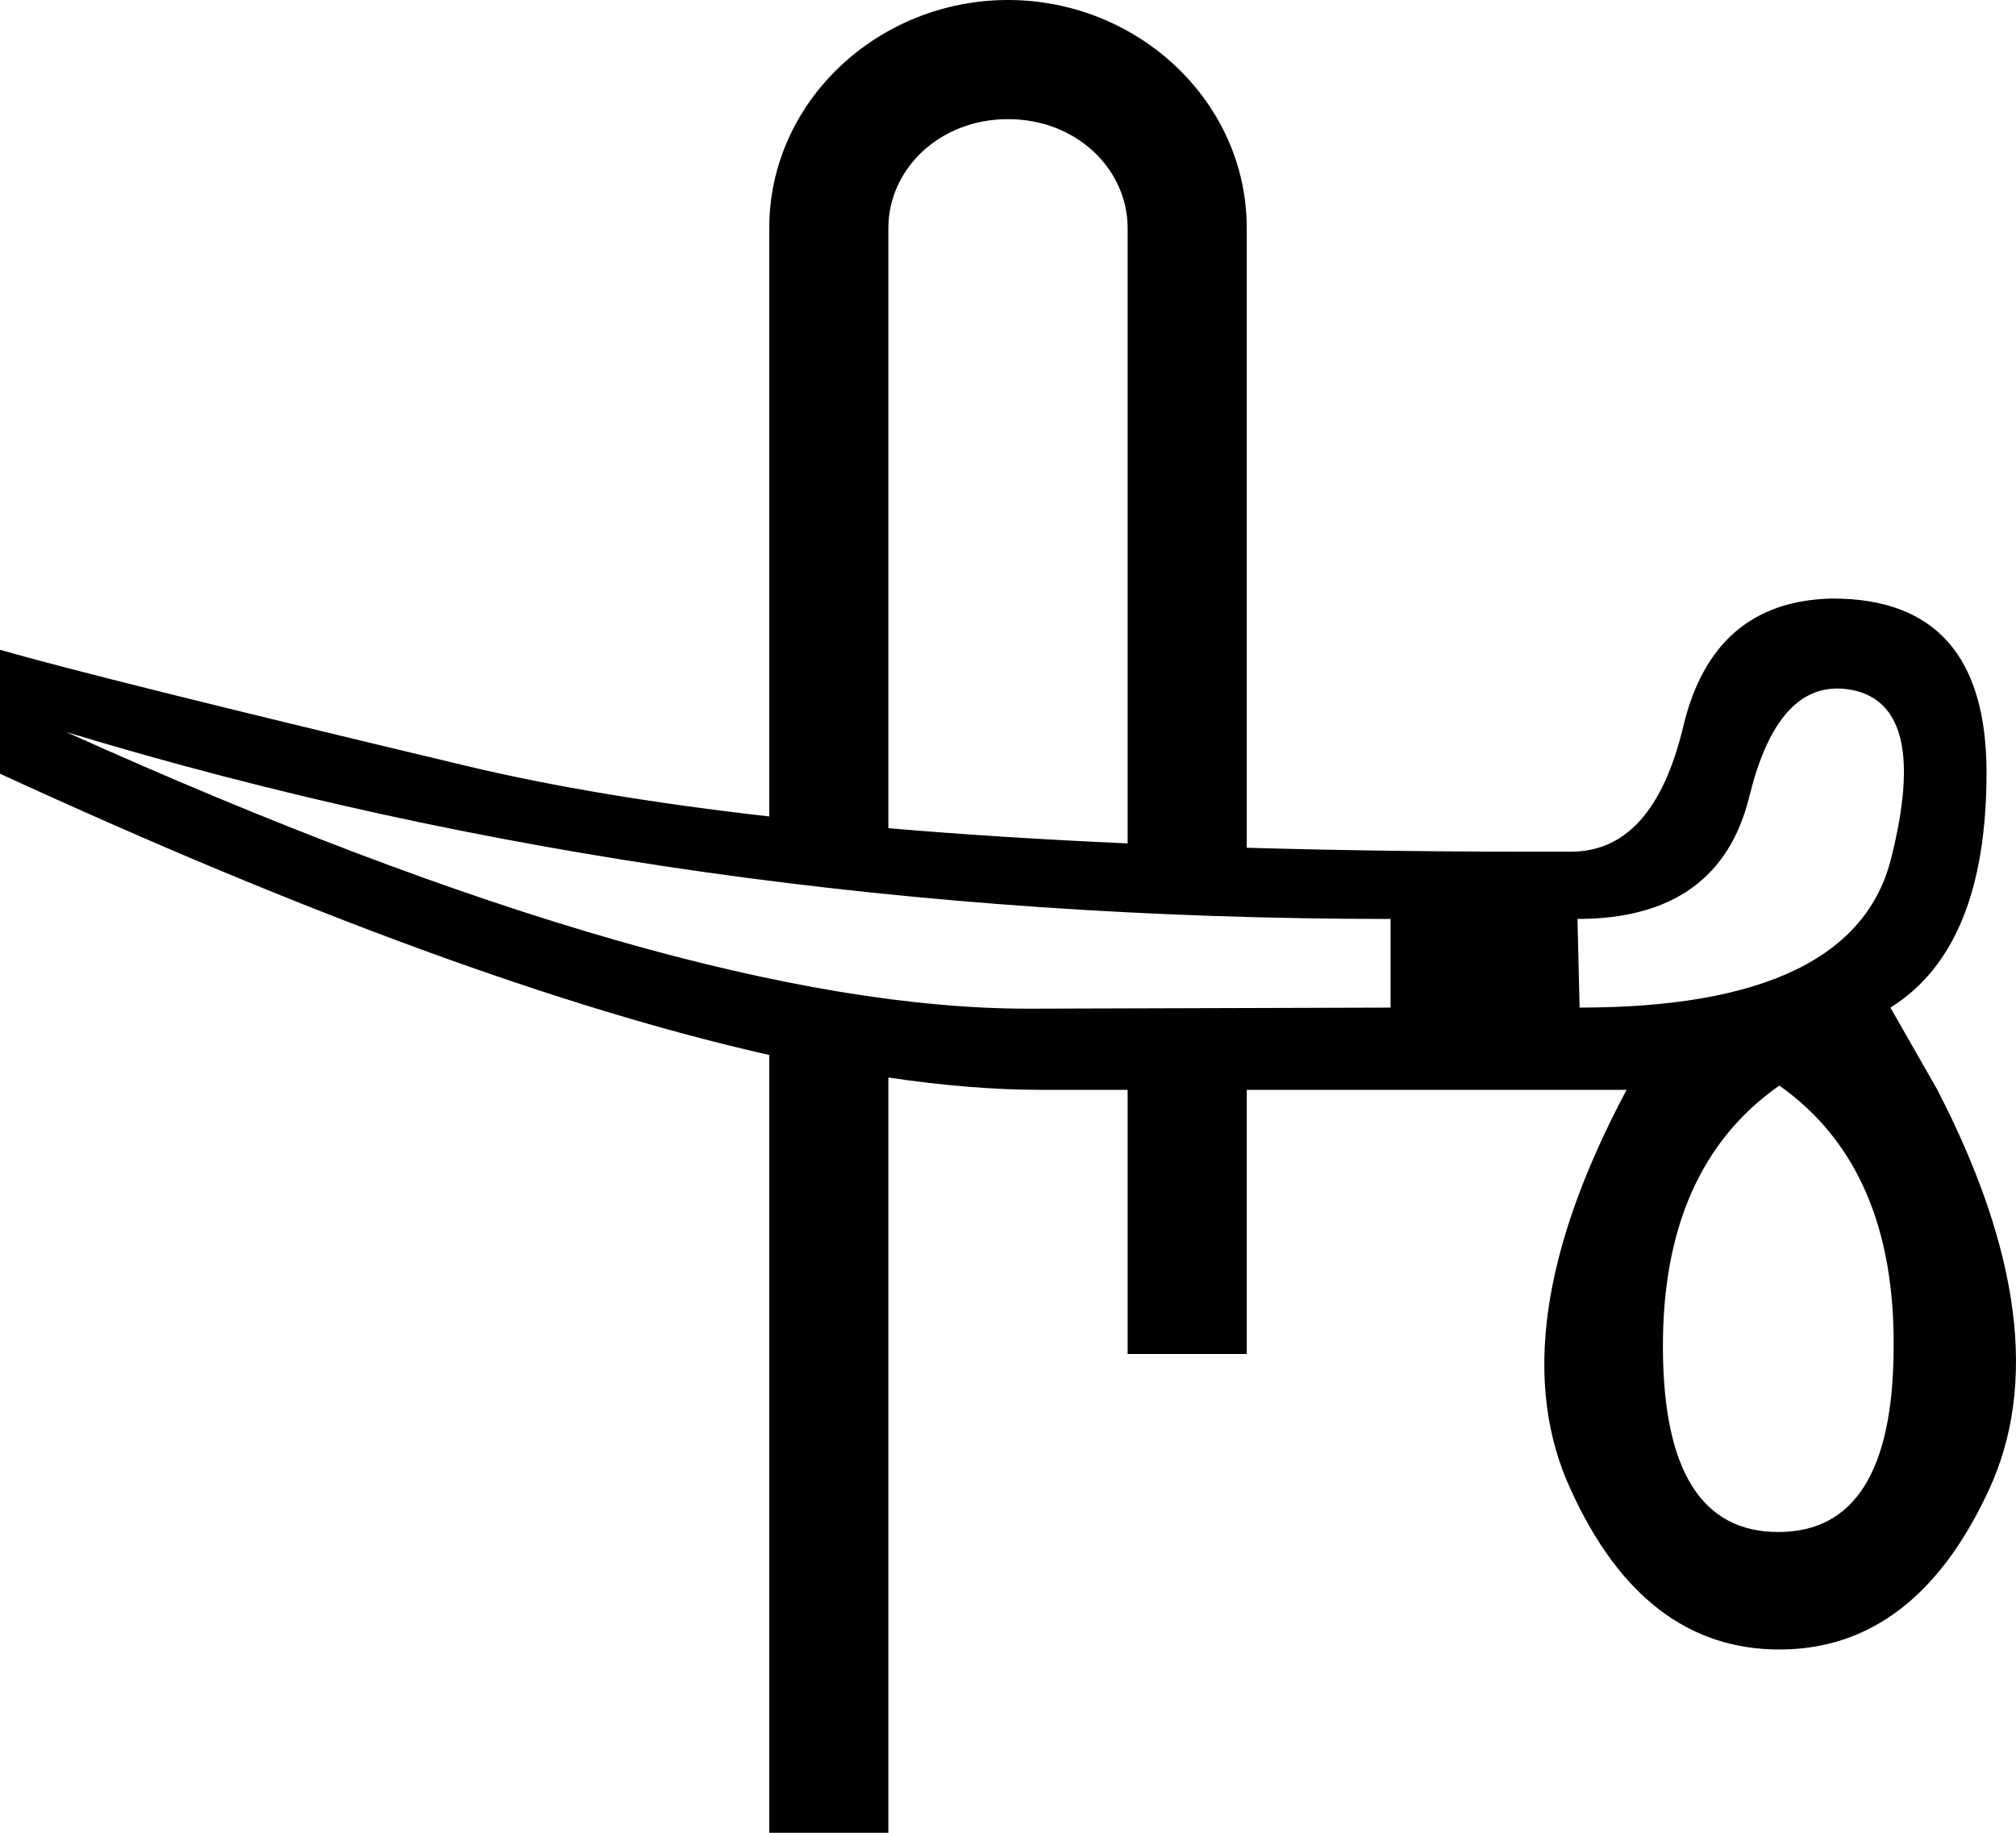
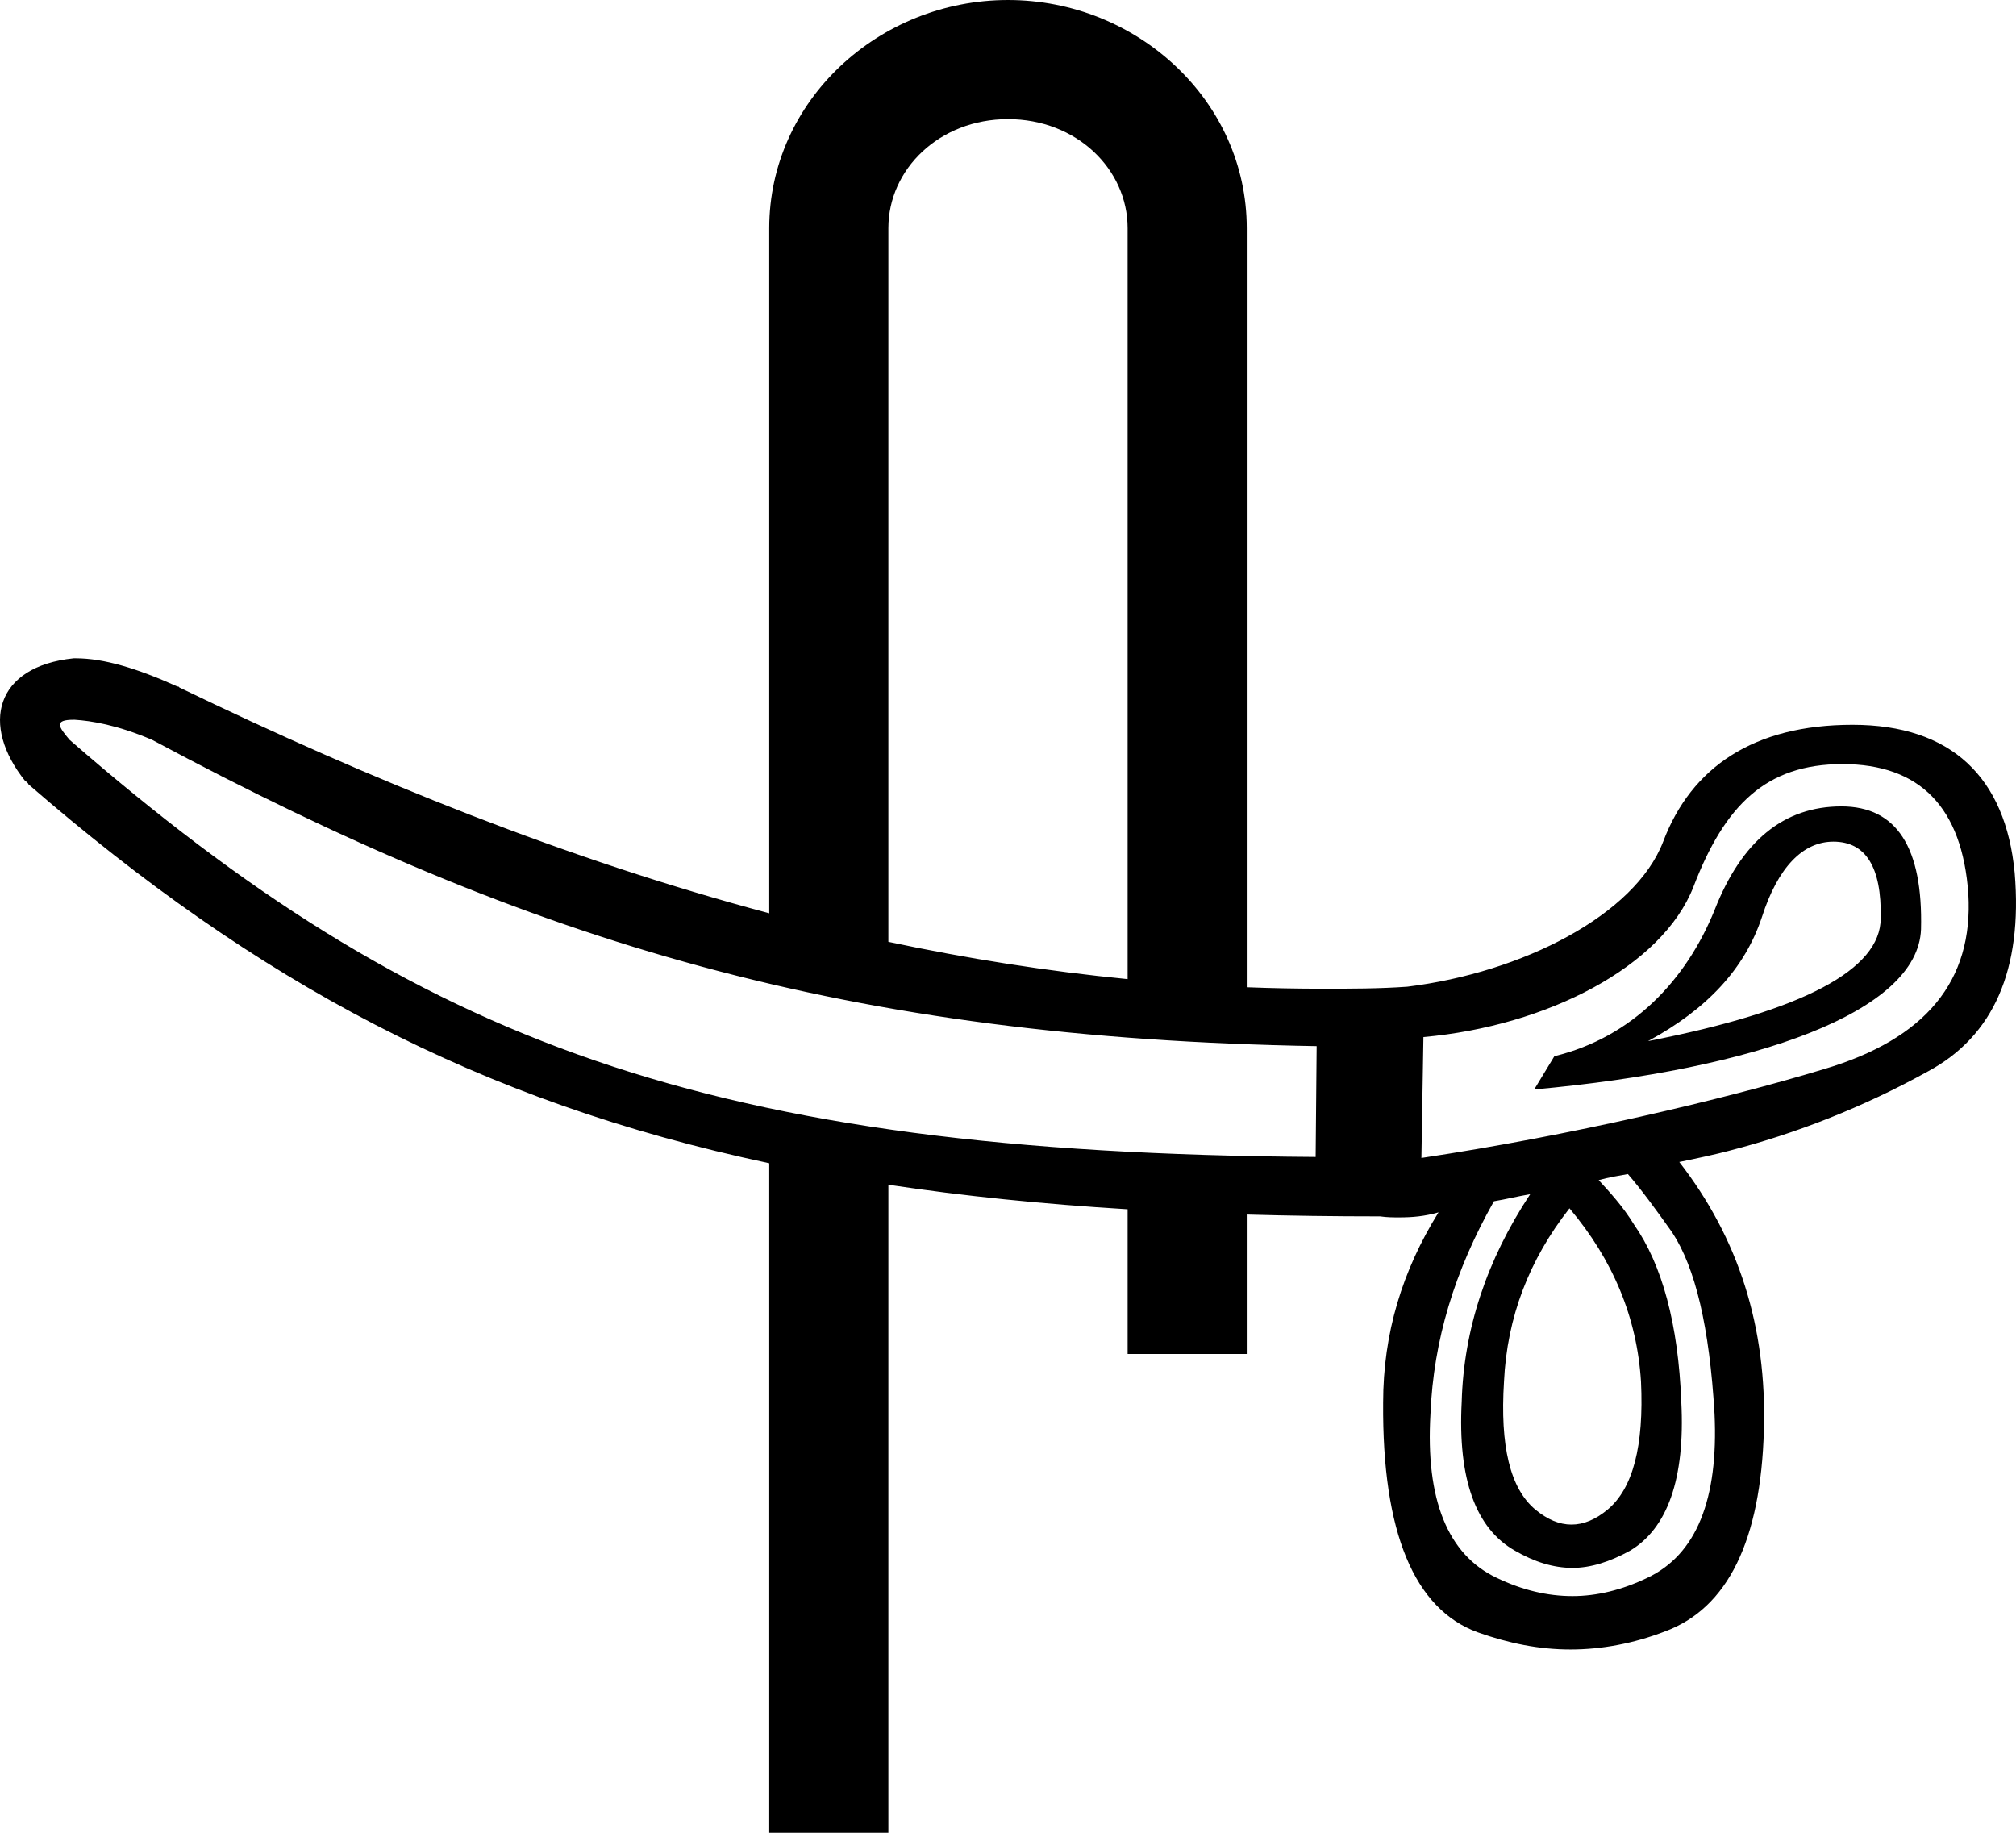
<svg xmlns="http://www.w3.org/2000/svg" width="1100" height="1000" version="1.1" id="svg1" xml:space="preserve">
  <defs id="defs1" />
-   <path id="path1" style="baseline-shift:baseline;display:inline;overflow:visible;opacity:1;vector-effect:none;fill:#000000;fill-rule:evenodd;stroke-miterlimit:2;enable-background:accumulate;stop-color:#000000;stop-opacity:1" d="M 550 0 C 479.473 0 419.725 55.023 419.725 124.5 L 419.725 445.465 C 356.73 438.32 301.904 429.186 255.246 418.064 C 121.602 386.207 36.519 365.034 0 354.545 L 0 422.145 C 166.863 498.959 306.771 550.117 419.725 575.621 L 419.725 1000 L 484.725 1000 L 484.725 587.914 C 514.899 592.396 542.719 594.639 568.184 594.639 L 615.275 594.639 L 615.275 738.771 L 680.275 738.771 L 680.275 594.639 L 887.531 594.639 C 840.523 682.828 830.422 755.672 857.229 813.17 C 883.647 871.057 921.524 900 970.863 900 C 1020.203 900 1058.277 871.057 1085.084 813.17 C 1111.891 755.672 1102.566 682.828 1057.111 594.639 L 1031.471 549.766 C 1066.436 528.01 1083.918 485.275 1083.918 421.561 C 1083.918 358.235 1055.946 326.572 1000.002 326.572 C 956.49 327.349 929.294 350.659 918.416 396.502 C 907.538 441.957 887.143 464.686 857.229 464.686 C 794.573 464.867 735.588 464.155 680.275 462.549 L 680.275 124.5 C 680.275 55.023 620.527 0 550 0 z M 550 65 C 587.474 65 615.275 92.357 615.275 124.5 L 615.275 460.174 C 568.874 458.113 525.358 455.35 484.725 451.885 L 484.725 124.5 C 484.725 92.357 512.526 65 550 65 z M 1001.842 375.678 C 1004.986 375.623 1008.257 375.961 1011.656 376.689 C 1038.851 382.905 1045.65 413.208 1032.053 467.598 C 1018.844 522.376 962.122 549.766 861.889 549.766 L 860.725 501.398 C 912.395 501.398 943.669 479.058 954.547 434.381 C 964.065 395.628 979.831 376.06 1001.842 375.678 z M 36.131 399.416 C 260.296 467.404 501.166 501.398 758.742 501.398 L 758.742 549.766 C 754.857 549.766 689.395 549.961 562.355 550.35 C 435.704 550.738 260.296 500.426 36.131 399.416 z M 970.863 592.307 C 1013.21 622.221 1033.996 670.201 1033.219 736.246 C 1032.83 802.68 1011.851 835.896 970.281 835.896 C 928.712 835.896 907.732 802.68 907.344 736.246 C 906.955 670.201 928.128 622.221 970.863 592.307 z " />
+   <path id="path1" style="baseline-shift:baseline;display:inline;overflow:visible;opacity:1;vector-effect:none;fill:#000000;fill-rule:evenodd;stroke-miterlimit:2;enable-background:accumulate;stop-color:#000000;stop-opacity:1" d="M 550 0 C 479.473 0 419.725 55.023 419.725 124.5 L 419.725 498.299 C 309.563 468.962 202.811 425.831 97.914 375.131 L 97.365 374.582 L 96.816 374.582 C 74.832 364.689 56.695 359.193 41.307 359.193 L 40.207 359.193 C -2.662 363.59 -10.906 395.467 13.826 426.244 C 14.376 426.244 14.376 426.795 14.926 426.795 C 14.926 427.345 15.475 427.343 15.475 427.893 C 139.948 535.861 261.194 601.021 419.725 634.676 L 419.725 1000 L 484.725 1000 L 484.725 646.41 C 525.564 652.572 568.891 656.982 615.275 659.803 L 615.275 738.771 L 680.275 738.771 L 680.275 662.672 C 703.756 663.344 727.991 663.672 753.039 663.672 C 756.886 664.221 760.183 664.221 763.48 664.221 C 770.625 664.221 777.222 663.671 784.916 661.473 C 765.13 693.349 754.688 727.425 754.688 765.348 C 754.138 836.246 771.725 878.015 806.35 890.656 C 823.387 896.702 839.875 900 856.912 900 C 873.95 900 891.537 896.703 908.574 890.107 C 942.649 877.467 960.787 840.644 962.436 780.188 C 964.084 724.128 948.696 675.764 916.27 633.994 C 924.514 632.345 937.154 629.596 943.199 627.947 C 979.473 618.604 1016.298 604.315 1052.022 584.529 C 1087.745 565.293 1103.684 529.019 1099.287 476.258 C 1094.341 424.046 1064.662 395.467 1010.801 395.467 C 956.94 395.467 922.865 418.55 907.477 459.221 C 892.088 499.342 830.531 530.669 767.877 538.363 C 752.488 539.462 737.1 539.463 721.711 539.463 C 707.833 539.463 694.022 539.193 680.275 538.664 L 680.275 124.5 C 680.275 55.023 620.527 0 550 0 z M 550 65 C 587.474 65 615.275 92.357 615.275 124.5 L 615.275 534.223 C 571.149 529.901 527.662 523 484.725 513.875 L 484.725 124.5 C 484.725 92.357 512.526 65 550 65 z M 40.207 392.719 L 40.756 392.719 C 49.549 393.268 63.84 395.467 83.076 403.711 C 291.375 515.28 462.85 566.392 718.414 570.789 L 717.863 631.246 C 385.905 629.048 228.169 569.141 38.008 403.711 C 31.962 396.566 29.215 392.719 40.207 392.719 z M 1005.305 416.902 C 1047.624 416.902 1070.706 440.535 1074.004 487.801 C 1076.752 535.066 1050.922 566.942 994.863 583.43 C 940.453 599.918 856.363 619.704 775.572 631.795 L 776.672 565.844 C 844.273 559.798 906.927 527.372 923.965 483.953 C 941.002 439.436 963.535 416.902 1005.305 416.902 z M 1004.756 439.984 C 973.429 439.984 950.345 458.671 935.506 496.594 C 920.117 534.516 890.988 565.843 848.119 576.285 L 837.127 594.422 C 958.589 583.43 1046.525 552.102 1048.174 507.035 C 1049.273 462.518 1034.984 439.984 1004.756 439.984 z M 1000.357 459.221 C 1017.945 459.221 1026.739 472.961 1026.189 500.99 C 1026.189 529.02 983.871 551.553 899.232 568.041 C 931.659 550.454 951.993 528.471 961.336 500.441 C 970.13 472.961 983.869 459.221 1000.357 459.221 z M 888.24 640.588 C 895.385 648.832 903.079 659.274 912.422 672.465 C 925.063 691.701 932.758 724.129 935.506 771.395 C 937.704 818.111 925.612 848.338 898.682 860.979 C 884.942 867.574 871.202 870.871 858.012 870.871 C 844.272 870.871 830.531 867.574 816.791 860.979 C 789.861 848.338 777.77 818.111 780.518 771.395 C 782.166 731.274 793.708 693.35 815.143 655.428 C 821.738 654.329 828.333 652.679 834.928 651.58 C 811.295 687.304 798.656 725.228 797.557 764.799 C 795.358 807.118 805.251 834.047 826.686 846.139 C 837.128 852.184 847.569 855.482 858.012 855.482 C 867.905 855.482 878.348 852.184 889.34 846.139 C 909.675 834.047 919.568 807.118 917.369 764.799 C 915.72 722.48 906.926 690.052 891.537 668.068 C 885.491 658.176 878.346 650.482 872.301 643.887 C 878.346 642.238 882.195 641.687 888.24 640.588 z M 856.363 659.275 C 879.996 687.305 893.186 718.632 895.385 753.807 C 897.034 788.981 890.988 812.064 877.248 823.605 C 870.653 829.101 864.058 831.85 857.463 831.85 C 850.868 831.85 844.271 829.101 837.676 823.605 C 823.936 812.064 818.44 788.981 820.639 753.807 C 822.287 718.632 834.379 687.305 856.363 659.275 z " />
</svg>
